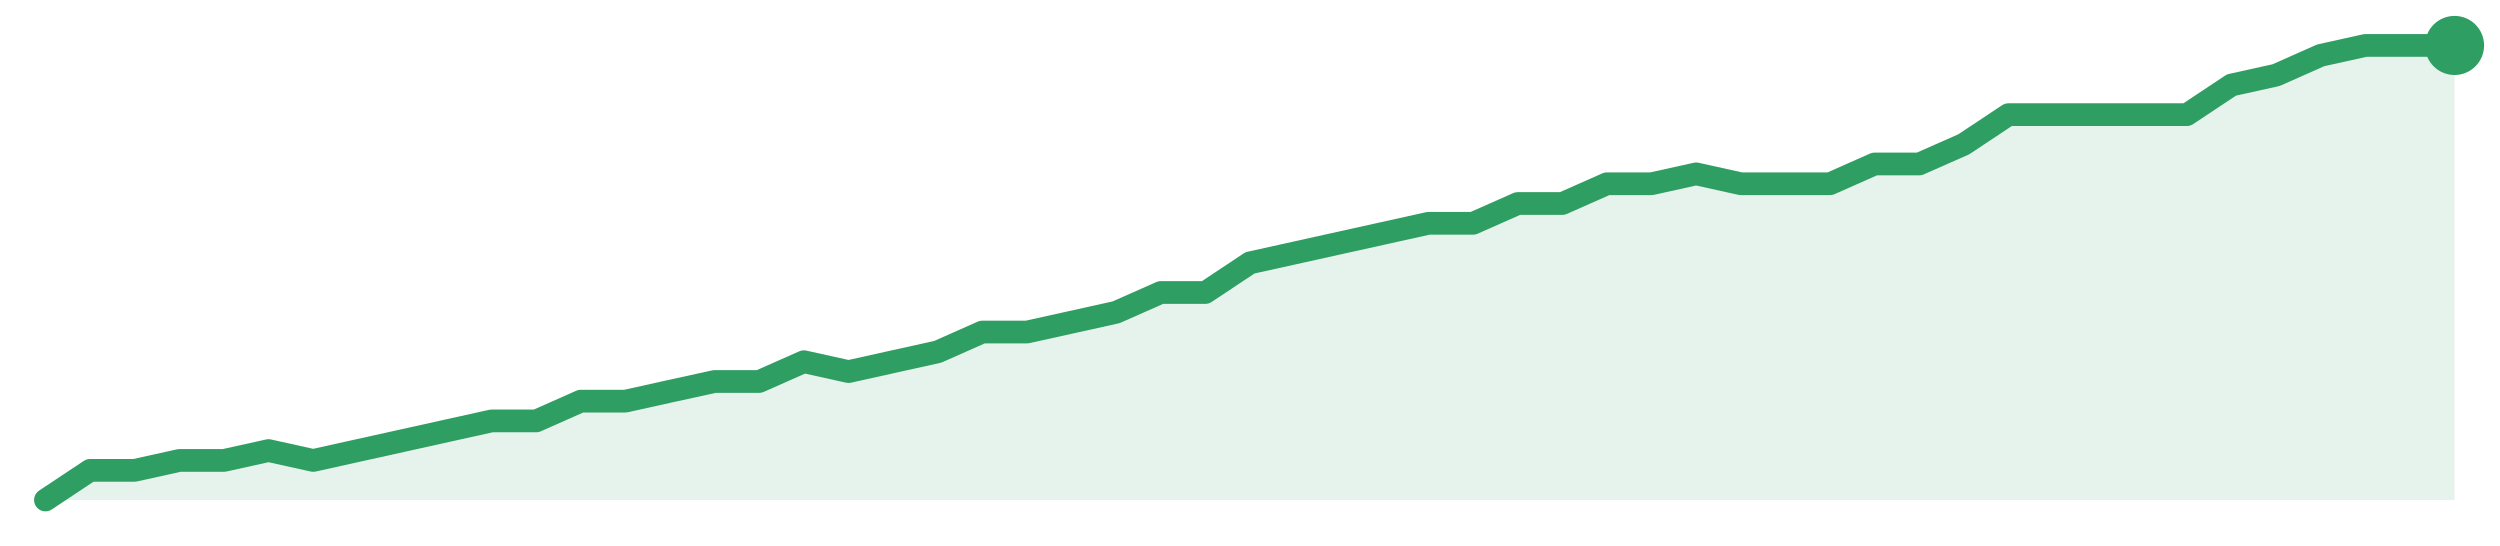
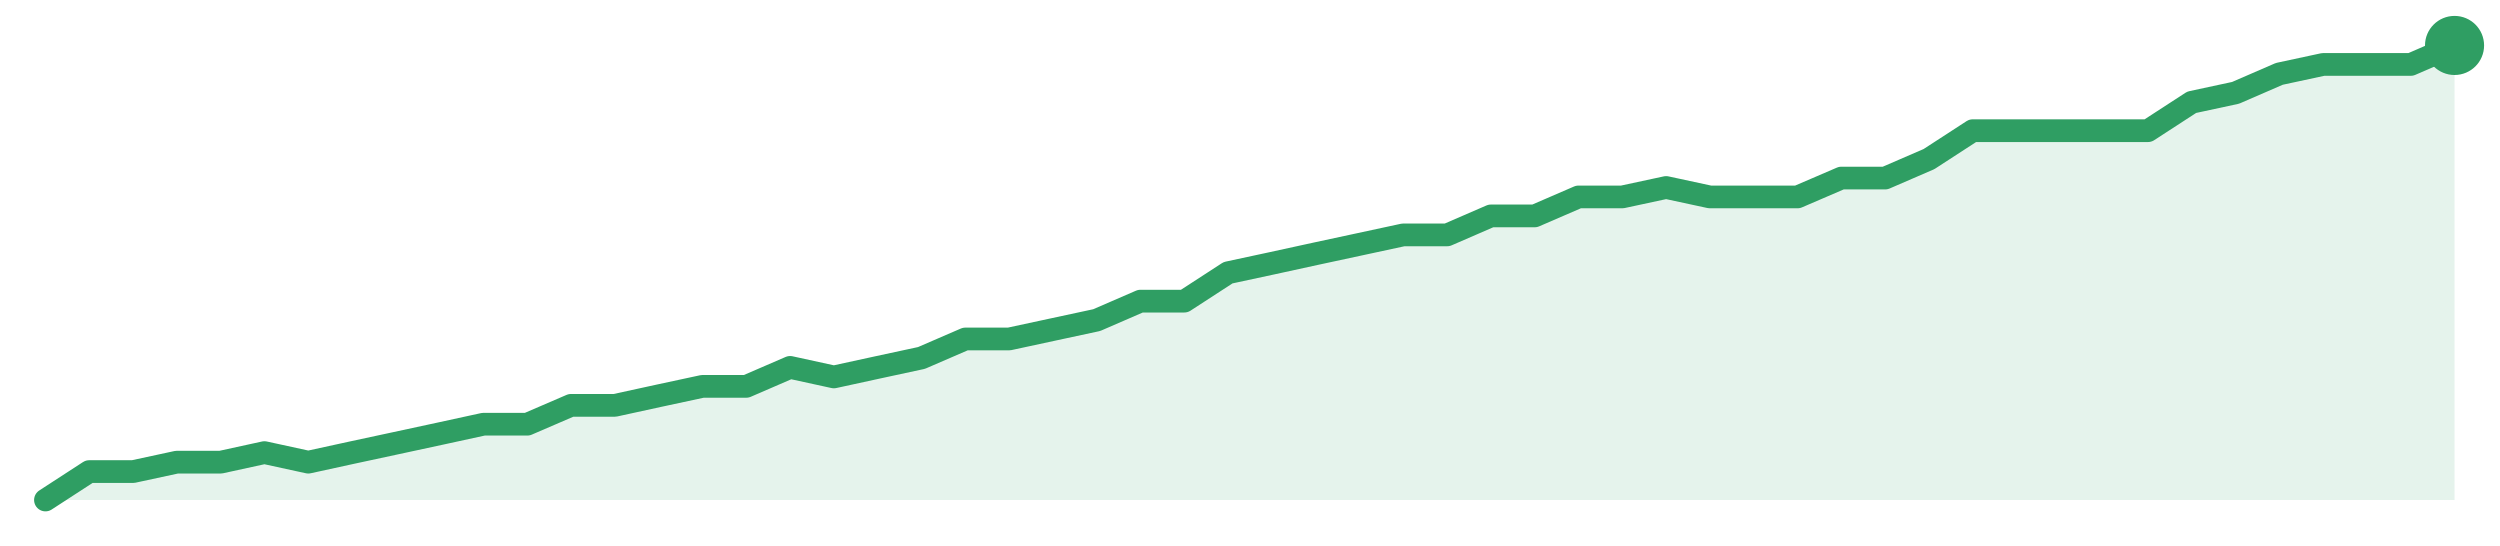
<svg xmlns="http://www.w3.org/2000/svg" width="220" height="48" viewBox="0 0 220 48" role="img" aria-label="trend">
-   <path d="M4.0,44.0 L4.0,44.0 L7.93,41.39 L11.85,41.39 L15.78,40.52 L19.7,40.52 L23.63,39.65 L27.56,40.52 L31.48,39.65 L35.41,38.78 L39.33,37.91 L43.26,37.04 L47.19,37.04 L51.11,35.3 L55.04,35.3 L58.96,34.43 L62.89,33.57 L66.81,33.57 L70.74,31.83 L74.67,32.7 L78.59,31.83 L82.52,30.96 L86.44,29.22 L90.37,29.22 L94.3,28.35 L98.22,27.48 L102.15,25.74 L106.07,25.74 L110.0,23.13 L113.93,22.26 L117.85,21.39 L121.78,20.52 L125.7,19.65 L129.63,19.65 L133.56,17.91 L137.48,17.91 L141.41,16.17 L145.33,16.17 L149.26,15.3 L153.19,16.17 L157.11,16.17 L161.04,16.17 L164.96,14.43 L168.89,14.43 L172.81,12.7 L176.74,10.09 L180.67,10.09 L184.59,10.09 L188.52,10.09 L192.44,10.09 L196.37,7.48 L200.3,6.61 L204.22,4.87 L208.15,4.0 L212.07,4.0 L216.0,4.0 L216.0,44.0 Z" fill="#2f9e631f" />
-   <path d="M4.0,44.0 L7.93,41.39 L11.85,41.39 L15.78,40.52 L19.7,40.52 L23.63,39.65 L27.56,40.52 L31.48,39.65 L35.41,38.78 L39.33,37.91 L43.26,37.04 L47.19,37.04 L51.11,35.3 L55.04,35.3 L58.96,34.43 L62.89,33.57 L66.81,33.57 L70.74,31.83 L74.67,32.7 L78.59,31.83 L82.52,30.96 L86.44,29.22 L90.37,29.22 L94.3,28.35 L98.22,27.48 L102.15,25.74 L106.07,25.74 L110.0,23.13 L113.93,22.26 L117.85,21.39 L121.78,20.52 L125.7,19.65 L129.63,19.65 L133.56,17.91 L137.48,17.91 L141.41,16.17 L145.33,16.17 L149.26,15.3 L153.19,16.17 L157.11,16.17 L161.04,16.17 L164.96,14.43 L168.89,14.43 L172.81,12.7 L176.74,10.09 L180.67,10.09 L184.59,10.09 L188.52,10.09 L192.44,10.09 L196.37,7.48 L200.3,6.61 L204.22,4.87 L208.15,4.0 L212.07,4.0 L216.0,4.0" fill="none" stroke="#2f9e63" stroke-width="2" stroke-linejoin="round" stroke-linecap="round" />
+   <path d="M4.0,44.0 L4.0,44.0 L7.85,41.5 L11.71,41.5 L15.56,40.67 L19.42,40.67 L23.27,39.83 L27.13,40.67 L30.98,39.83 L34.84,39.0 L38.69,38.17 L42.55,37.33 L46.4,37.33 L50.25,35.67 L54.11,35.67 L57.96,34.83 L61.82,34.0 L65.67,34.0 L69.53,32.33 L73.38,33.17 L77.24,32.33 L81.09,31.5 L84.95,29.83 L88.8,29.83 L92.65,29.0 L96.51,28.17 L100.36,26.5 L104.22,26.5 L108.07,24.0 L111.93,23.17 L115.78,22.33 L119.64,21.5 L123.49,20.67 L127.35,20.67 L131.2,19.0 L135.05,19.0 L138.91,17.33 L142.76,17.33 L146.62,16.5 L150.47,17.33 L154.33,17.33 L158.18,17.33 L162.04,15.67 L165.89,15.67 L169.75,14.0 L173.6,11.5 L177.45,11.5 L181.31,11.5 L185.16,11.5 L189.02,11.5 L192.87,9.0 L196.73,8.17 L200.58,6.5 L204.44,5.67 L208.29,5.67 L212.15,5.67 L216.0,4.0 L216.0,44.0 Z" fill="#2f9e631f" />
+   <path d="M4.0,44.0 L7.85,41.5 L11.71,41.5 L15.56,40.67 L19.42,40.67 L23.27,39.83 L27.13,40.67 L30.98,39.83 L34.84,39.0 L38.69,38.17 L42.55,37.33 L46.4,37.33 L50.25,35.67 L54.11,35.67 L57.96,34.83 L61.82,34.0 L65.67,34.0 L69.53,32.33 L73.38,33.17 L77.24,32.33 L81.09,31.5 L84.95,29.83 L88.8,29.83 L92.65,29.0 L96.51,28.17 L100.36,26.5 L104.22,26.5 L108.07,24.0 L111.93,23.17 L115.78,22.33 L119.64,21.5 L123.49,20.67 L127.35,20.67 L131.2,19.0 L135.05,19.0 L138.91,17.33 L142.76,17.33 L146.62,16.5 L150.47,17.33 L154.33,17.33 L158.18,17.33 L162.04,15.67 L165.89,15.67 L169.75,14.0 L173.6,11.5 L177.45,11.5 L181.31,11.5 L185.16,11.5 L189.02,11.5 L192.87,9.0 L196.73,8.17 L200.58,6.5 L204.44,5.67 L208.29,5.67 L212.15,5.67 L216.0,4.0" fill="none" stroke="#2f9e63" stroke-width="2" stroke-linejoin="round" stroke-linecap="round" />
  <circle cx="216.0" cy="4.0" r="2.6" fill="#2f9e63" />
</svg>
